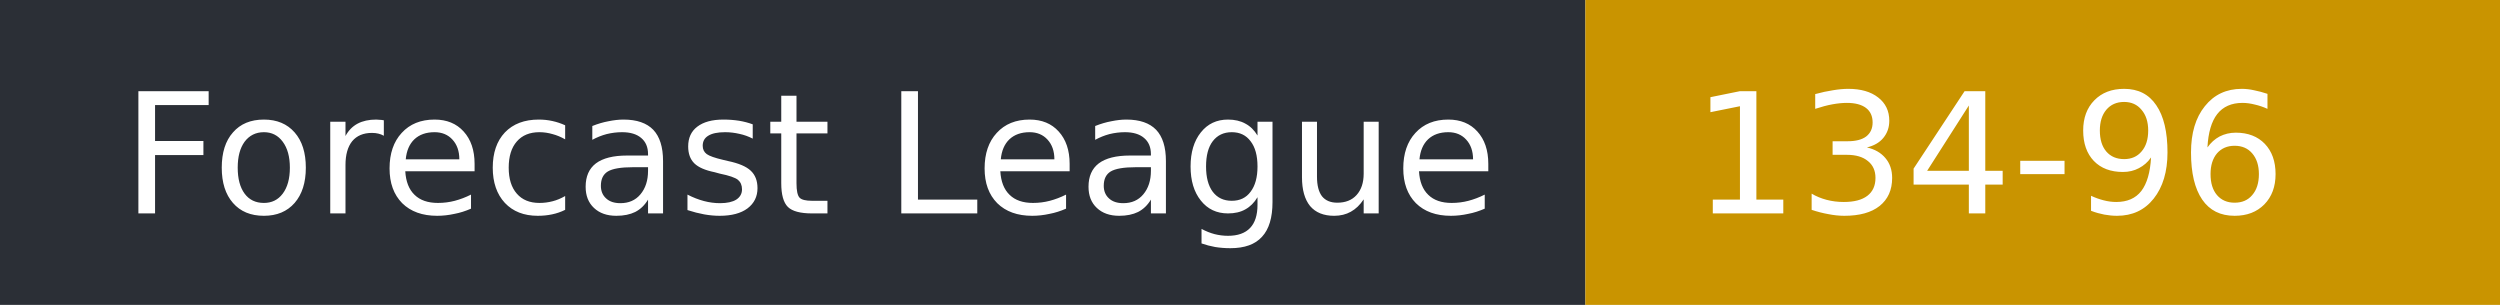
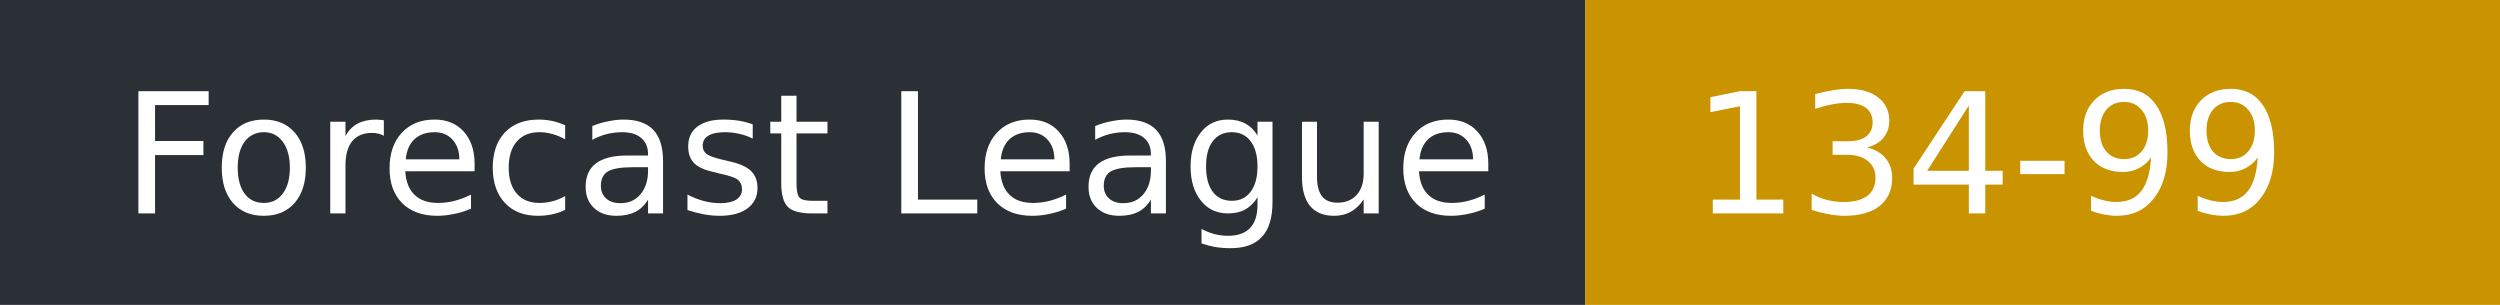
- <svg xmlns="http://www.w3.org/2000/svg" width="164" height="20" role="img" aria-label="Forecast League: 134-96">
+ <svg xmlns="http://www.w3.org/2000/svg" width="164" height="20" role="img" aria-label="Forecast League: 134-99">
  <rect width="104" height="20" fill="#2b2f36" />
  <rect x="104" width="60" height="20" fill="#c99400" />
  <g fill="#fff" font-family="Verdana,DejaVu Sans,sans-serif" font-size="11">
    <text x="8" y="14">Forecast League</text>
-     <text x="111" y="14">134-96</text>
+     <text x="111" y="14">134-99</text>
  </g>
</svg>
